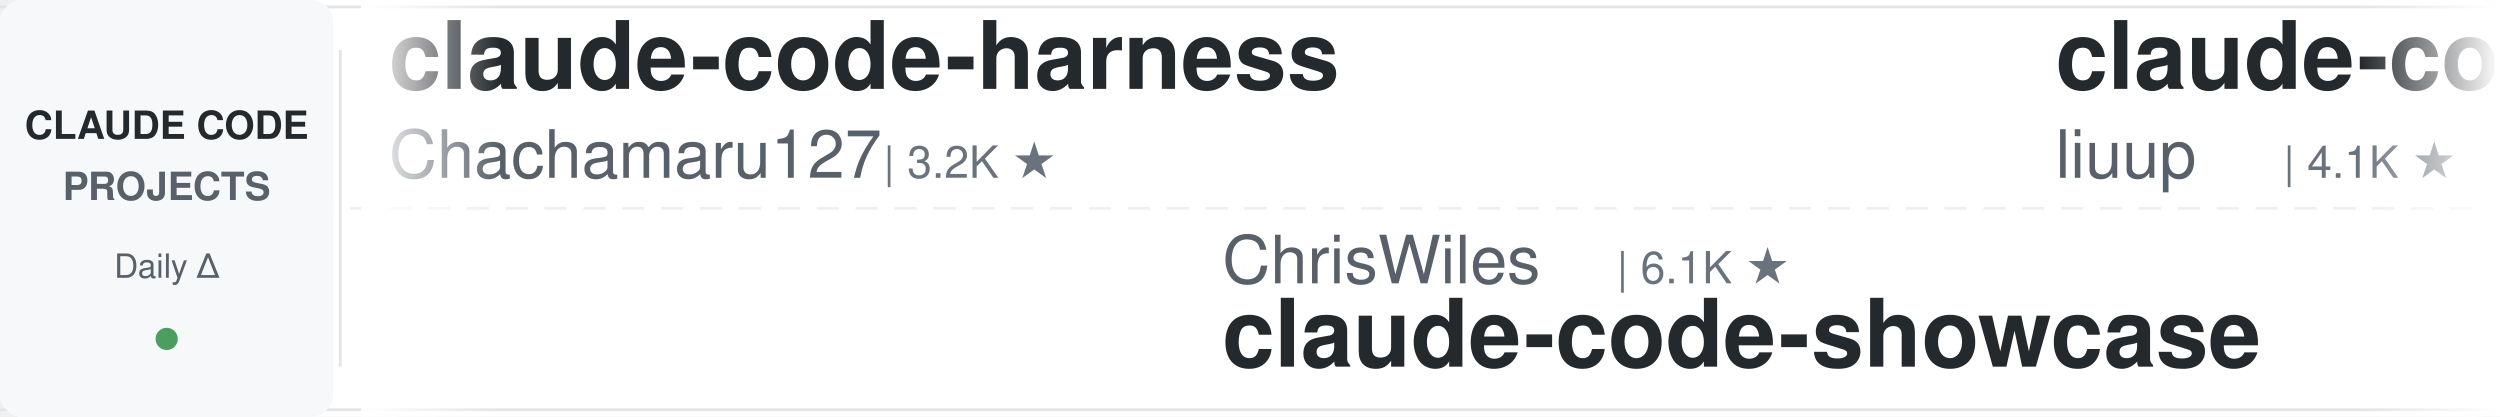
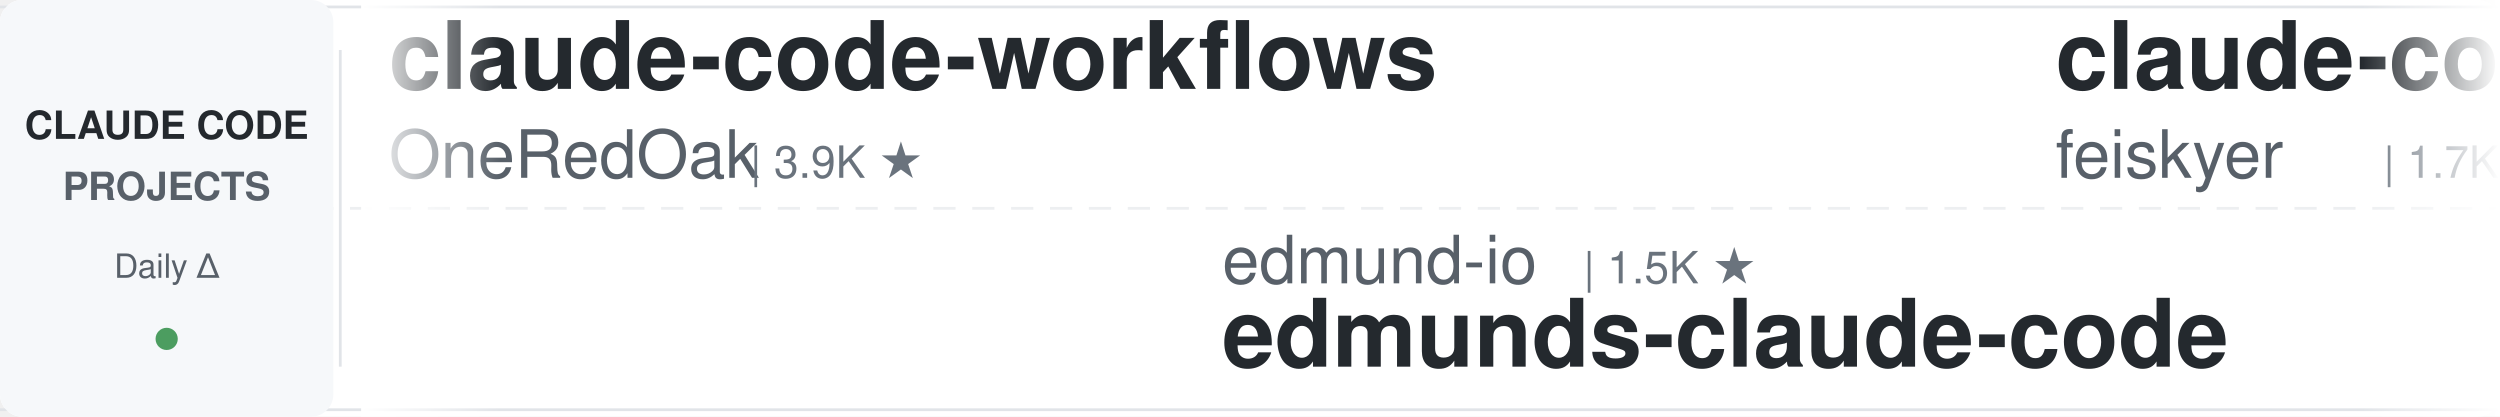
<svg xmlns="http://www.w3.org/2000/svg" width="900" height="150">
  <defs>
    <linearGradient id="leftFade" x1="0%" y1="0%" x2="100%" y2="0%">
      <stop offset="0%" style="stop-color:#ffffff;stop-opacity:1" />
      <stop offset="100%" style="stop-color:#ffffff;stop-opacity:0" />
    </linearGradient>
    <linearGradient id="rightFade" x1="0%" y1="0%" x2="100%" y2="0%">
      <stop offset="0%" style="stop-color:#ffffff;stop-opacity:0" />
      <stop offset="100%" style="stop-color:#ffffff;stop-opacity:1" />
    </linearGradient>
  </defs>
  <rect width="900" height="150" fill="#ffffff" rx="8" />
  <rect x="0" y="2" width="900" height="1" fill="#e1e4e8" />
  <rect x="0" y="147" width="900" height="1" fill="#e1e4e8" />
  <line x1="0" y1="75" x2="900" y2="75" stroke="#e1e4e8" stroke-width="1" stroke-dasharray="8 6" opacity="0.6" />
  <rect x="0" y="0" width="120" height="150" fill="#f6f8fa" rx="8" />
  <text x="60" y="50" font-family="-apple-system, BlinkMacSystemFont, 'Segoe UI', Helvetica, Arial, sans-serif" font-size="14" font-weight="600" fill="#24292e" text-anchor="middle">CLAUDE CODE</text>
  <text x="60" y="72" font-family="-apple-system, BlinkMacSystemFont, 'Segoe UI', Helvetica, Arial, sans-serif" font-size="14" font-weight="600" fill="#586069" text-anchor="middle">PROJECTS</text>
  <text x="60" y="100" font-family="-apple-system, BlinkMacSystemFont, 'Segoe UI', Helvetica, Arial, sans-serif" font-size="12" font-weight="500" fill="#586069" text-anchor="middle">Daily Δ</text>
  <circle cx="60" cy="122" r="4" fill="#22863a" opacity="0.8" />
  <rect x="122" y="18" width="1" height="114" fill="#e1e4e8" />
  <clipPath id="tickerClip">
    <rect x="130" y="0" width="770" height="150" />
  </clipPath>
  <g clip-path="url(#tickerClip)">
    <g id="tickerItems">
      <animateTransform attributeName="transform" attributeType="XML" type="translate" from="0 0" to="-3000 0" dur="54s" repeatCount="indefinite" />
      <g transform="translate(0, 0)">
-         <text x="140" y="32" font-family="-apple-system, BlinkMacSystemFont, 'Segoe UI', Helvetica, Arial, sans-serif" font-size="34" font-weight="600" fill="#24292e">claude-code-harness</text>
-         <text x="140" y="64" font-family="-apple-system, BlinkMacSystemFont, 'Segoe UI', Helvetica, Arial, sans-serif" font-size="24" font-weight="400" fill="#586069">Chachamaru127</text>
-         <text x="318" y="64" font-family="-apple-system, BlinkMacSystemFont, 'Segoe UI', Helvetica, Arial, sans-serif" font-size="16" font-weight="500" fill="#6a737d">| 3.2K ★</text>
+         <text x="140" y="32" font-family="-apple-system, BlinkMacSystemFont, 'Segoe UI', Helvetica, Arial, sans-serif" font-size="34" font-weight="600" fill="#24292e">claude-code-workflows</text>
+         <text x="140" y="64" font-family="-apple-system, BlinkMacSystemFont, 'Segoe UI', Helvetica, Arial, sans-serif" font-size="24" font-weight="400" fill="#586069">OneRedOak</text>
+         <text x="270" y="64" font-family="-apple-system, BlinkMacSystemFont, 'Segoe UI', Helvetica, Arial, sans-serif" font-size="16" font-weight="500" fill="#6a737d">| 3.9K ★</text>
      </g>
      <g transform="translate(300, 0)">
-         <text x="140" y="102" font-family="-apple-system, BlinkMacSystemFont, 'Segoe UI', Helvetica, Arial, sans-serif" font-size="24" font-weight="400" fill="#586069">ChrisWiles</text>
-         <text x="282" y="102" font-family="-apple-system, BlinkMacSystemFont, 'Segoe UI', Helvetica, Arial, sans-serif" font-size="16" font-weight="500" fill="#6a737d">| 6.1K ★</text>
-         <text x="140" y="132" font-family="-apple-system, BlinkMacSystemFont, 'Segoe UI', Helvetica, Arial, sans-serif" font-size="34" font-weight="600" fill="#24292e">claude-code-showcase</text>
+         <text x="140" y="102" font-family="-apple-system, BlinkMacSystemFont, 'Segoe UI', Helvetica, Arial, sans-serif" font-size="24" font-weight="400" fill="#586069">edmund-io</text>
+         <text x="270" y="102" font-family="-apple-system, BlinkMacSystemFont, 'Segoe UI', Helvetica, Arial, sans-serif" font-size="16" font-weight="500" fill="#6a737d">| 1.5K ★</text>
+         <text x="140" y="132" font-family="-apple-system, BlinkMacSystemFont, 'Segoe UI', Helvetica, Arial, sans-serif" font-size="34" font-weight="600" fill="#24292e">edmunds-claude-code</text>
      </g>
      <g transform="translate(600, 0)">
-         <text x="140" y="32" font-family="-apple-system, BlinkMacSystemFont, 'Segoe UI', Helvetica, Arial, sans-serif" font-size="34" font-weight="600" fill="#24292e">claude-code-analysis</text>
-         <text x="140" y="64" font-family="-apple-system, BlinkMacSystemFont, 'Segoe UI', Helvetica, Arial, sans-serif" font-size="24" font-weight="400" fill="#586069">liuup</text>
-         <text x="222" y="64" font-family="-apple-system, BlinkMacSystemFont, 'Segoe UI', Helvetica, Arial, sans-serif" font-size="16" font-weight="500" fill="#6a737d">| 4.1K ★</text>
+         <text x="140" y="32" font-family="-apple-system, BlinkMacSystemFont, 'Segoe UI', Helvetica, Arial, sans-serif" font-size="34" font-weight="600" fill="#24292e">claude-code-settings</text>
+         <text x="140" y="64" font-family="-apple-system, BlinkMacSystemFont, 'Segoe UI', Helvetica, Arial, sans-serif" font-size="24" font-weight="400" fill="#586069">feiskyer</text>
+         <text x="258" y="64" font-family="-apple-system, BlinkMacSystemFont, 'Segoe UI', Helvetica, Arial, sans-serif" font-size="16" font-weight="500" fill="#6a737d">| 1.7K ★</text>
      </g>
      <g transform="translate(900, 0)">
-         <text x="140" y="102" font-family="-apple-system, BlinkMacSystemFont, 'Segoe UI', Helvetica, Arial, sans-serif" font-size="24" font-weight="400" fill="#586069">mrpaidsocial</text>
-         <text x="306" y="102" font-family="-apple-system, BlinkMacSystemFont, 'Segoe UI', Helvetica, Arial, sans-serif" font-size="16" font-weight="500" fill="#6a737d">| 1.7K ★</text>
-         <text x="140" y="132" font-family="-apple-system, BlinkMacSystemFont, 'Segoe UI', Helvetica, Arial, sans-serif" font-size="34" font-weight="600" fill="#24292e">arcads-claude-code-mrpai...</text>
+         <text x="140" y="102" font-family="-apple-system, BlinkMacSystemFont, 'Segoe UI', Helvetica, Arial, sans-serif" font-size="24" font-weight="400" fill="#586069">Maciek-roboblog</text>
+         <text x="342" y="102" font-family="-apple-system, BlinkMacSystemFont, 'Segoe UI', Helvetica, Arial, sans-serif" font-size="16" font-weight="500" fill="#6a737d">| 8.8K ★</text>
+         <text x="140" y="132" font-family="-apple-system, BlinkMacSystemFont, 'Segoe UI', Helvetica, Arial, sans-serif" font-size="34" font-weight="600" fill="#24292e">Claude-Code-Usage-Monito...</text>
      </g>
      <g transform="translate(1200, 0)">
-         <text x="140" y="32" font-family="-apple-system, BlinkMacSystemFont, 'Segoe UI', Helvetica, Arial, sans-serif" font-size="34" font-weight="600" fill="#24292e">pi-vs-claude-code</text>
-         <text x="140" y="64" font-family="-apple-system, BlinkMacSystemFont, 'Segoe UI', Helvetica, Arial, sans-serif" font-size="24" font-weight="400" fill="#586069">disler</text>
-         <text x="234" y="64" font-family="-apple-system, BlinkMacSystemFont, 'Segoe UI', Helvetica, Arial, sans-serif" font-size="16" font-weight="500" fill="#6a737d">| 1.7K ★</text>
+         <text x="140" y="32" font-family="-apple-system, BlinkMacSystemFont, 'Segoe UI', Helvetica, Arial, sans-serif" font-size="34" font-weight="600" fill="#24292e">claude-code-router</text>
+         <text x="140" y="64" font-family="-apple-system, BlinkMacSystemFont, 'Segoe UI', Helvetica, Arial, sans-serif" font-size="24" font-weight="400" fill="#586069">musistudio</text>
+         <text x="282" y="64" font-family="-apple-system, BlinkMacSystemFont, 'Segoe UI', Helvetica, Arial, sans-serif" font-size="16" font-weight="500" fill="#6a737d">| 38.3K ★</text>
      </g>
      <g transform="translate(1500, 0)">
-         <text x="140" y="102" font-family="-apple-system, BlinkMacSystemFont, 'Segoe UI', Helvetica, Arial, sans-serif" font-size="24" font-weight="400" fill="#586069">anthropics</text>
-         <text x="282" y="102" font-family="-apple-system, BlinkMacSystemFont, 'Segoe UI', Helvetica, Arial, sans-serif" font-size="16" font-weight="500" fill="#6a737d">| 10.0K ★</text>
-         <text x="140" y="132" font-family="-apple-system, BlinkMacSystemFont, 'Segoe UI', Helvetica, Arial, sans-serif" font-size="34" font-weight="600" fill="#24292e">claude-code-action</text>
+         <text x="140" y="102" font-family="-apple-system, BlinkMacSystemFont, 'Segoe UI', Helvetica, Arial, sans-serif" font-size="24" font-weight="400" fill="#586069">ponponon</text>
+         <text x="258" y="102" font-family="-apple-system, BlinkMacSystemFont, 'Segoe UI', Helvetica, Arial, sans-serif" font-size="16" font-weight="500" fill="#6a737d">| 2.3K ★</text>
+         <text x="140" y="132" font-family="-apple-system, BlinkMacSystemFont, 'Segoe UI', Helvetica, Arial, sans-serif" font-size="34" font-weight="600" fill="#24292e">claude_code_src</text>
      </g>
      <g transform="translate(1800, 0)">
-         <text x="140" y="32" font-family="-apple-system, BlinkMacSystemFont, 'Segoe UI', Helvetica, Arial, sans-serif" font-size="34" font-weight="600" fill="#24292e">claude-code-tudou</text>
-         <text x="140" y="64" font-family="-apple-system, BlinkMacSystemFont, 'Segoe UI', Helvetica, Arial, sans-serif" font-size="24" font-weight="400" fill="#586069">AICoderTudou</text>
-         <text x="306" y="64" font-family="-apple-system, BlinkMacSystemFont, 'Segoe UI', Helvetica, Arial, sans-serif" font-size="16" font-weight="500" fill="#6a737d">| 494 ★</text>
+         <text x="140" y="32" font-family="-apple-system, BlinkMacSystemFont, 'Segoe UI', Helvetica, Arial, sans-serif" font-size="34" font-weight="600" fill="#24292e">claude-code-infrastructu...</text>
+         <text x="140" y="64" font-family="-apple-system, BlinkMacSystemFont, 'Segoe UI', Helvetica, Arial, sans-serif" font-size="24" font-weight="400" fill="#586069">diet103</text>
+         <text x="246" y="64" font-family="-apple-system, BlinkMacSystemFont, 'Segoe UI', Helvetica, Arial, sans-serif" font-size="16" font-weight="500" fill="#6a737d">| 10.1K ★</text>
      </g>
      <g transform="translate(2100, 0)">
-         <text x="140" y="102" font-family="-apple-system, BlinkMacSystemFont, 'Segoe UI', Helvetica, Arial, sans-serif" font-size="24" font-weight="400" fill="#586069">VoltAgent</text>
-         <text x="270" y="102" font-family="-apple-system, BlinkMacSystemFont, 'Segoe UI', Helvetica, Arial, sans-serif" font-size="16" font-weight="500" fill="#6a737d">| 26.7K ★</text>
-         <text x="140" y="132" font-family="-apple-system, BlinkMacSystemFont, 'Segoe UI', Helvetica, Arial, sans-serif" font-size="34" font-weight="600" fill="#24292e">awesome-claude-code-suba...</text>
+         <text x="140" y="102" font-family="-apple-system, BlinkMacSystemFont, 'Segoe UI', Helvetica, Arial, sans-serif" font-size="24" font-weight="400" fill="#586069">darcyegb</text>
+         <text x="258" y="102" font-family="-apple-system, BlinkMacSystemFont, 'Segoe UI', Helvetica, Arial, sans-serif" font-size="16" font-weight="500" fill="#6a737d">| 782 ★</text>
+         <text x="140" y="132" font-family="-apple-system, BlinkMacSystemFont, 'Segoe UI', Helvetica, Arial, sans-serif" font-size="34" font-weight="600" fill="#24292e">ClaudeCodeAgents</text>
      </g>
      <g transform="translate(2400, 0)">
-         <text x="140" y="32" font-family="-apple-system, BlinkMacSystemFont, 'Segoe UI', Helvetica, Arial, sans-serif" font-size="34" font-weight="600" fill="#24292e">ECC</text>
-         <text x="140" y="64" font-family="-apple-system, BlinkMacSystemFont, 'Segoe UI', Helvetica, Arial, sans-serif" font-size="24" font-weight="400" fill="#586069">affaan-m</text>
-         <text x="258" y="64" font-family="-apple-system, BlinkMacSystemFont, 'Segoe UI', Helvetica, Arial, sans-serif" font-size="16" font-weight="500" fill="#6a737d">| 307.8K ★</text>
+         <text x="140" y="32" font-family="-apple-system, BlinkMacSystemFont, 'Segoe UI', Helvetica, Arial, sans-serif" font-size="34" font-weight="600" fill="#24292e">awesome-claude-code</text>
+         <text x="140" y="64" font-family="-apple-system, BlinkMacSystemFont, 'Segoe UI', Helvetica, Arial, sans-serif" font-size="24" font-weight="400" fill="#586069">jqueryscript</text>
+         <text x="306" y="64" font-family="-apple-system, BlinkMacSystemFont, 'Segoe UI', Helvetica, Arial, sans-serif" font-size="16" font-weight="500" fill="#6a737d">| 555 ★</text>
      </g>
      <g transform="translate(2700, 0)">
-         <text x="140" y="102" font-family="-apple-system, BlinkMacSystemFont, 'Segoe UI', Helvetica, Arial, sans-serif" font-size="24" font-weight="400" fill="#586069">digitalsamba</text>
-         <text x="306" y="102" font-family="-apple-system, BlinkMacSystemFont, 'Segoe UI', Helvetica, Arial, sans-serif" font-size="16" font-weight="500" fill="#6a737d">| 2.7K ★</text>
-         <text x="140" y="132" font-family="-apple-system, BlinkMacSystemFont, 'Segoe UI', Helvetica, Arial, sans-serif" font-size="34" font-weight="600" fill="#24292e">claude-code-video-toolki...</text>
+         <text x="140" y="102" font-family="-apple-system, BlinkMacSystemFont, 'Segoe UI', Helvetica, Arial, sans-serif" font-size="24" font-weight="400" fill="#586069">Donchitos</text>
+         <text x="270" y="102" font-family="-apple-system, BlinkMacSystemFont, 'Segoe UI', Helvetica, Arial, sans-serif" font-size="16" font-weight="500" fill="#6a737d">| 40.4K ★</text>
+         <text x="140" y="132" font-family="-apple-system, BlinkMacSystemFont, 'Segoe UI', Helvetica, Arial, sans-serif" font-size="34" font-weight="600" fill="#24292e">Claude-Code-Game-Studios</text>
      </g>
      <g transform="translate(3000, 0)">
-         <text x="140" y="32" font-family="-apple-system, BlinkMacSystemFont, 'Segoe UI', Helvetica, Arial, sans-serif" font-size="34" font-weight="600" fill="#24292e">claude-code-harness</text>
-         <text x="140" y="64" font-family="-apple-system, BlinkMacSystemFont, 'Segoe UI', Helvetica, Arial, sans-serif" font-size="24" font-weight="400" fill="#586069">Chachamaru127</text>
-         <text x="318" y="64" font-family="-apple-system, BlinkMacSystemFont, 'Segoe UI', Helvetica, Arial, sans-serif" font-size="16" font-weight="500" fill="#6a737d">| 3.2K ★</text>
+         <text x="140" y="32" font-family="-apple-system, BlinkMacSystemFont, 'Segoe UI', Helvetica, Arial, sans-serif" font-size="34" font-weight="600" fill="#24292e">claude-code-workflows</text>
+         <text x="140" y="64" font-family="-apple-system, BlinkMacSystemFont, 'Segoe UI', Helvetica, Arial, sans-serif" font-size="24" font-weight="400" fill="#586069">OneRedOak</text>
+         <text x="270" y="64" font-family="-apple-system, BlinkMacSystemFont, 'Segoe UI', Helvetica, Arial, sans-serif" font-size="16" font-weight="500" fill="#6a737d">| 3.9K ★</text>
      </g>
      <g transform="translate(3300, 0)">
-         <text x="140" y="102" font-family="-apple-system, BlinkMacSystemFont, 'Segoe UI', Helvetica, Arial, sans-serif" font-size="24" font-weight="400" fill="#586069">ChrisWiles</text>
-         <text x="282" y="102" font-family="-apple-system, BlinkMacSystemFont, 'Segoe UI', Helvetica, Arial, sans-serif" font-size="16" font-weight="500" fill="#6a737d">| 6.1K ★</text>
-         <text x="140" y="132" font-family="-apple-system, BlinkMacSystemFont, 'Segoe UI', Helvetica, Arial, sans-serif" font-size="34" font-weight="600" fill="#24292e">claude-code-showcase</text>
+         <text x="140" y="102" font-family="-apple-system, BlinkMacSystemFont, 'Segoe UI', Helvetica, Arial, sans-serif" font-size="24" font-weight="400" fill="#586069">edmund-io</text>
+         <text x="270" y="102" font-family="-apple-system, BlinkMacSystemFont, 'Segoe UI', Helvetica, Arial, sans-serif" font-size="16" font-weight="500" fill="#6a737d">| 1.5K ★</text>
+         <text x="140" y="132" font-family="-apple-system, BlinkMacSystemFont, 'Segoe UI', Helvetica, Arial, sans-serif" font-size="34" font-weight="600" fill="#24292e">edmunds-claude-code</text>
      </g>
      <g transform="translate(3600, 0)">
-         <text x="140" y="32" font-family="-apple-system, BlinkMacSystemFont, 'Segoe UI', Helvetica, Arial, sans-serif" font-size="34" font-weight="600" fill="#24292e">claude-code-analysis</text>
-         <text x="140" y="64" font-family="-apple-system, BlinkMacSystemFont, 'Segoe UI', Helvetica, Arial, sans-serif" font-size="24" font-weight="400" fill="#586069">liuup</text>
-         <text x="222" y="64" font-family="-apple-system, BlinkMacSystemFont, 'Segoe UI', Helvetica, Arial, sans-serif" font-size="16" font-weight="500" fill="#6a737d">| 4.1K ★</text>
+         <text x="140" y="32" font-family="-apple-system, BlinkMacSystemFont, 'Segoe UI', Helvetica, Arial, sans-serif" font-size="34" font-weight="600" fill="#24292e">claude-code-settings</text>
+         <text x="140" y="64" font-family="-apple-system, BlinkMacSystemFont, 'Segoe UI', Helvetica, Arial, sans-serif" font-size="24" font-weight="400" fill="#586069">feiskyer</text>
+         <text x="258" y="64" font-family="-apple-system, BlinkMacSystemFont, 'Segoe UI', Helvetica, Arial, sans-serif" font-size="16" font-weight="500" fill="#6a737d">| 1.7K ★</text>
      </g>
      <g transform="translate(3900, 0)">
-         <text x="140" y="102" font-family="-apple-system, BlinkMacSystemFont, 'Segoe UI', Helvetica, Arial, sans-serif" font-size="24" font-weight="400" fill="#586069">mrpaidsocial</text>
-         <text x="306" y="102" font-family="-apple-system, BlinkMacSystemFont, 'Segoe UI', Helvetica, Arial, sans-serif" font-size="16" font-weight="500" fill="#6a737d">| 1.7K ★</text>
-         <text x="140" y="132" font-family="-apple-system, BlinkMacSystemFont, 'Segoe UI', Helvetica, Arial, sans-serif" font-size="34" font-weight="600" fill="#24292e">arcads-claude-code-mrpai...</text>
+         <text x="140" y="102" font-family="-apple-system, BlinkMacSystemFont, 'Segoe UI', Helvetica, Arial, sans-serif" font-size="24" font-weight="400" fill="#586069">Maciek-roboblog</text>
+         <text x="342" y="102" font-family="-apple-system, BlinkMacSystemFont, 'Segoe UI', Helvetica, Arial, sans-serif" font-size="16" font-weight="500" fill="#6a737d">| 8.8K ★</text>
+         <text x="140" y="132" font-family="-apple-system, BlinkMacSystemFont, 'Segoe UI', Helvetica, Arial, sans-serif" font-size="34" font-weight="600" fill="#24292e">Claude-Code-Usage-Monito...</text>
      </g>
    </g>
  </g>
  <rect x="130" y="0" width="50" height="150" fill="url(#leftFade)" />
  <rect x="850" y="0" width="50" height="150" fill="url(#rightFade)" />
</svg>
